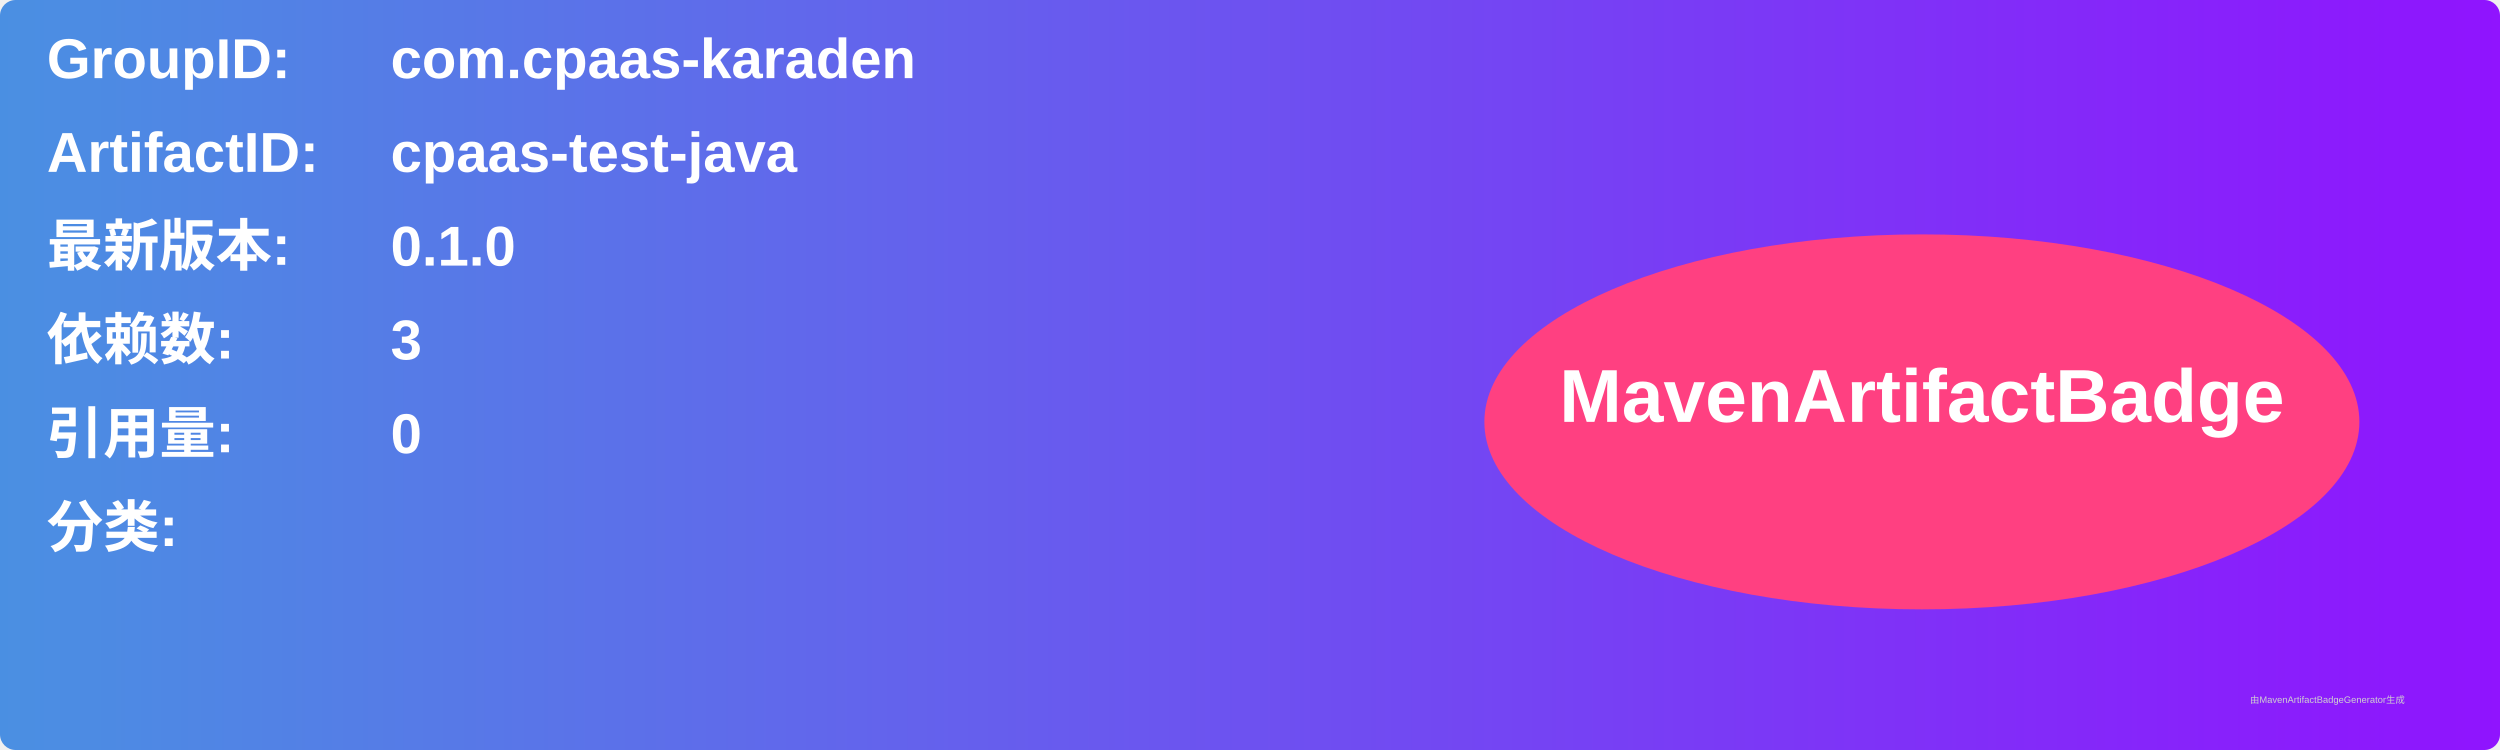
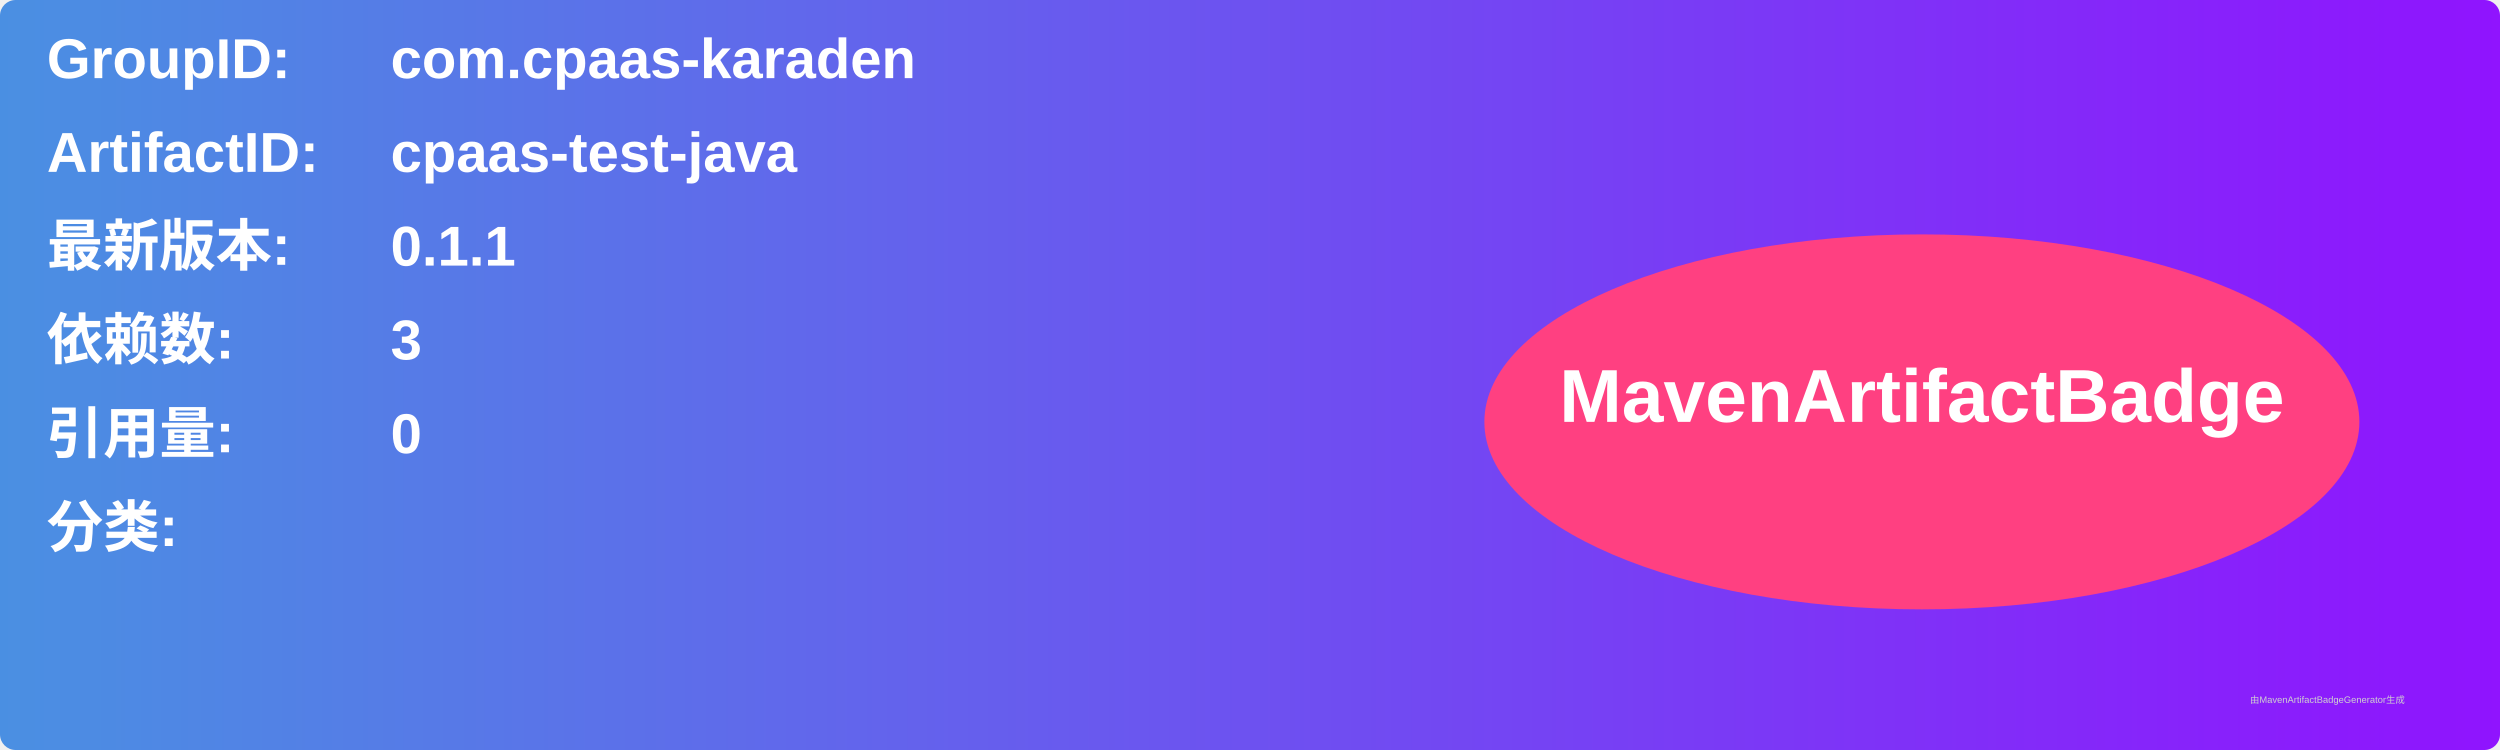
<svg xmlns="http://www.w3.org/2000/svg" width="800" height="240" viewBox="0 0 800 240">
  <linearGradient id="grad" x1="0%" y1="0%" x2="100%" y2="0%">
    <stop offset="0%" stop-color="#4a90e2" />
    <stop offset="100%" stop-color="#9013fe" />
  </linearGradient>
  <rect width="100%" height="100%" rx="5" ry="5" fill="url(#grad)" />
  <g transform="translate(15, 15)">
    <text x="0" y="10" font-family="Arial" font-size="18" fill="white" font-weight="bold" width="260">GroupID:</text>
    <text x="110" y="10" font-family="Arial" font-size="18" fill="white" font-weight="bold" width="460">com.cpaas-karaden</text>
    <text x="0" y="40" font-family="Arial" font-size="18" fill="white" font-weight="bold" width="260">ArtifactID:</text>
    <text x="110" y="40" font-family="Arial" font-size="18" fill="white" font-weight="bold" width="460">cpaas-test-java</text>
    <text x="0" y="70" font-family="Arial" font-size="18" fill="white" font-weight="bold">最新版本:</text>
    <text x="110" y="70" font-family="Arial" font-size="18" fill="white" font-weight="bold">
-       <tspan font-weight="bold">0.1.0</tspan>
+       <tspan font-weight="bold">0.1.1</tspan>
    </text>
    <text x="0" y="100" font-family="Arial" font-size="18" fill="white" font-weight="bold">依赖数: </text>
    <text x="110" y="100" font-family="Arial" font-size="18" fill="white">
      <tspan font-weight="bold">3</tspan>
    </text>
    <text x="0" y="130" font-family="Arial" font-size="18" fill="white" font-weight="bold">引用量: </text>
    <text x="110" y="130" font-family="Arial" font-size="18" fill="white">
      <tspan font-weight="bold">0</tspan>
    </text>
    <text x="0" y="160" font-family="Arial" font-size="18" fill="white" font-weight="bold">分类:</text>
    <text x="10" y="190" font-family="Arial" font-size="10" fill="white">
      <tspan font-weight="bold" />
    </text>
    <ellipse cx="600" cy="120" rx="140" ry="60" fill="#ff4081" />
    <text x="600" y="120" text-anchor="middle" font-family="Arial" font-size="24" fill="white" font-weight="bold">MavenArtifactBadge</text>
  </g>
  <text x="720" y="225" font-family="Arial" font-size="3" fill="#d0d0d0">由MavenArtifactBadgeGenerator生成</text>
</svg>
